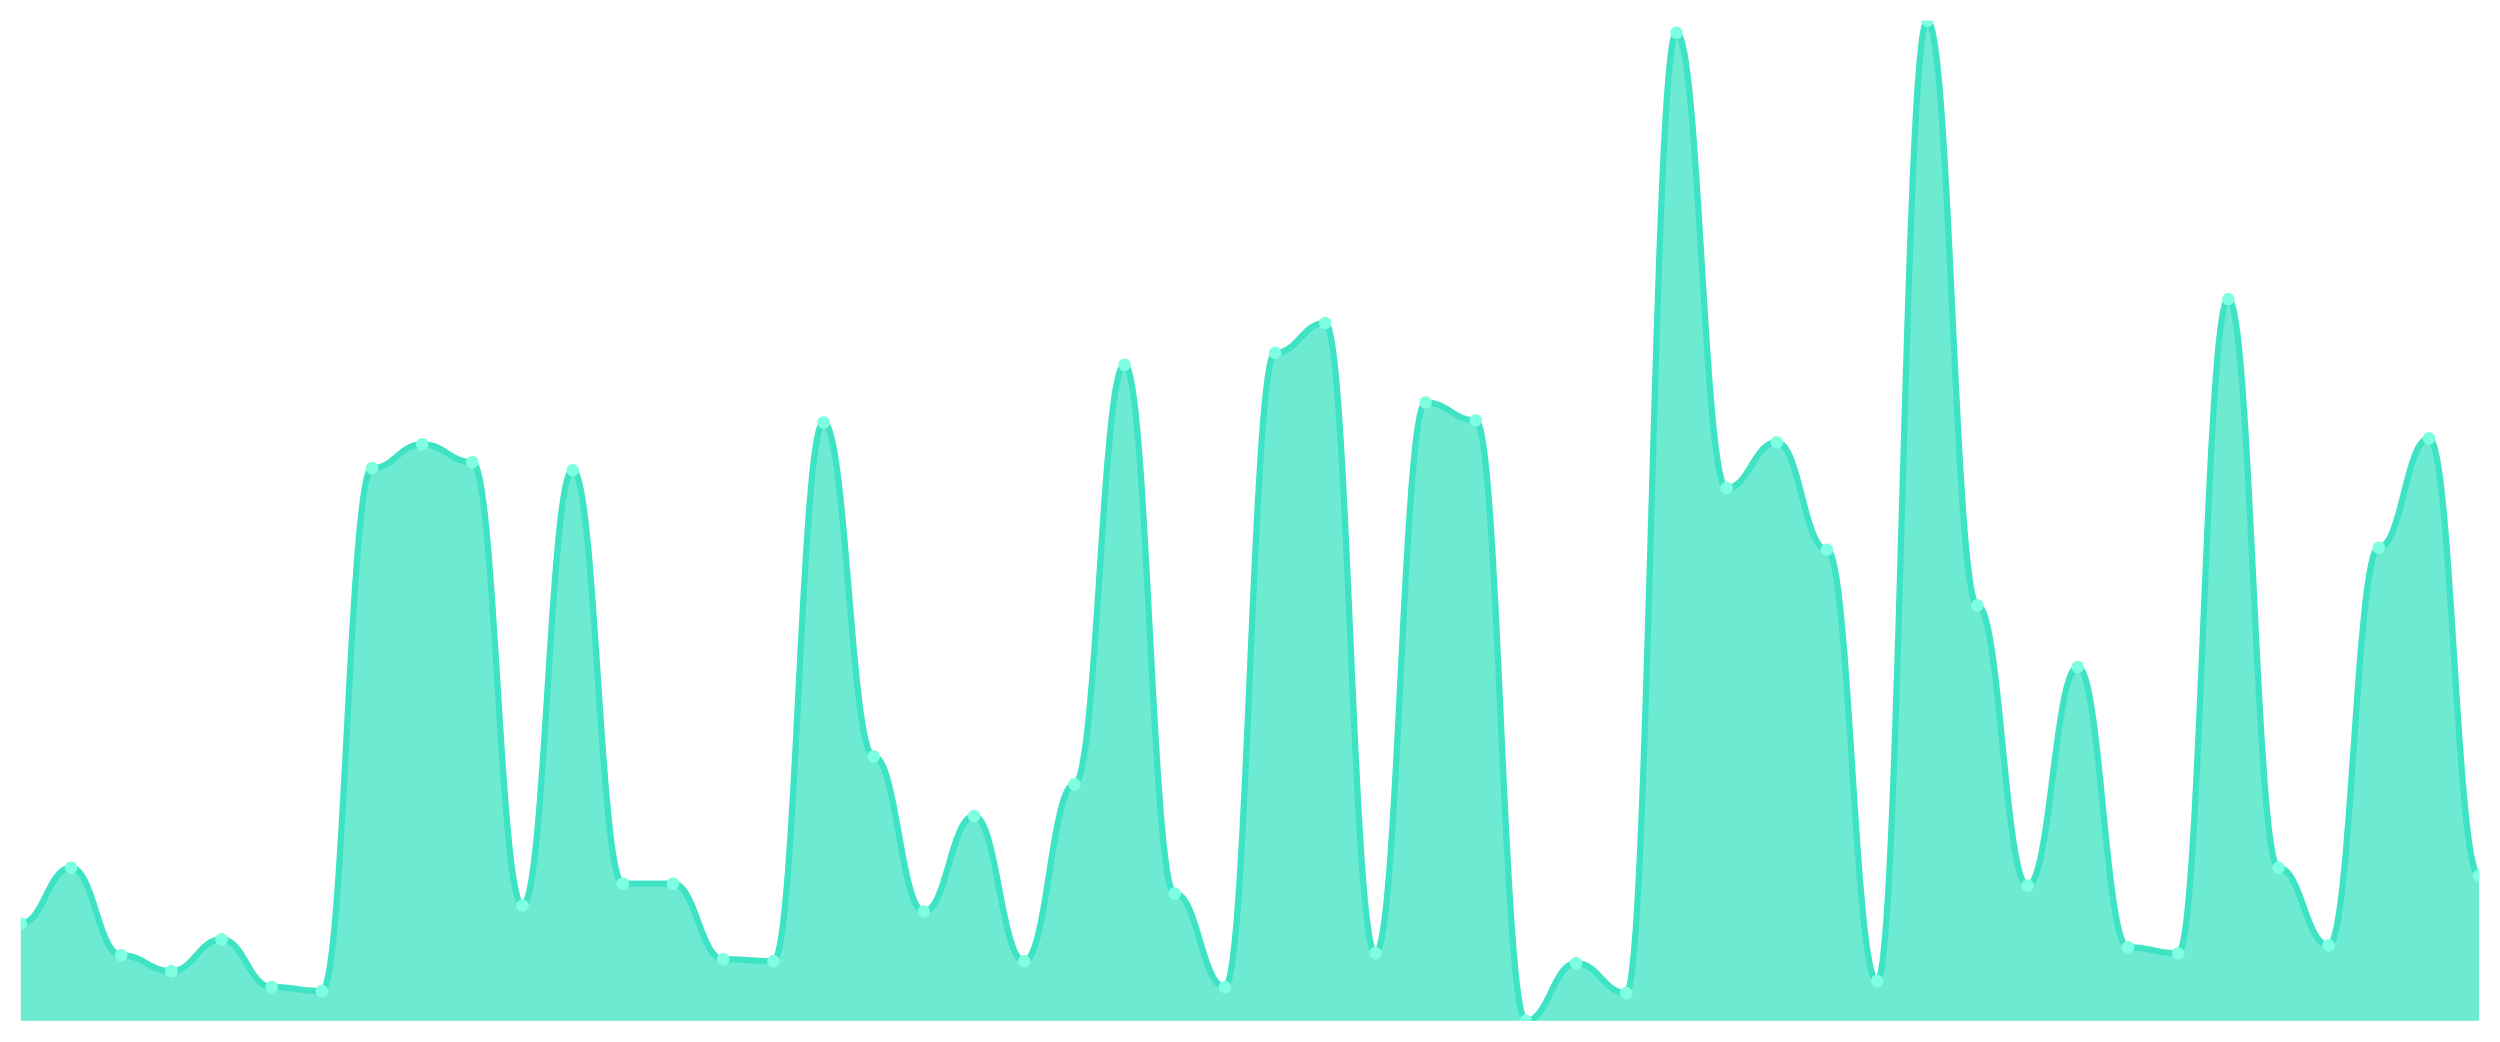
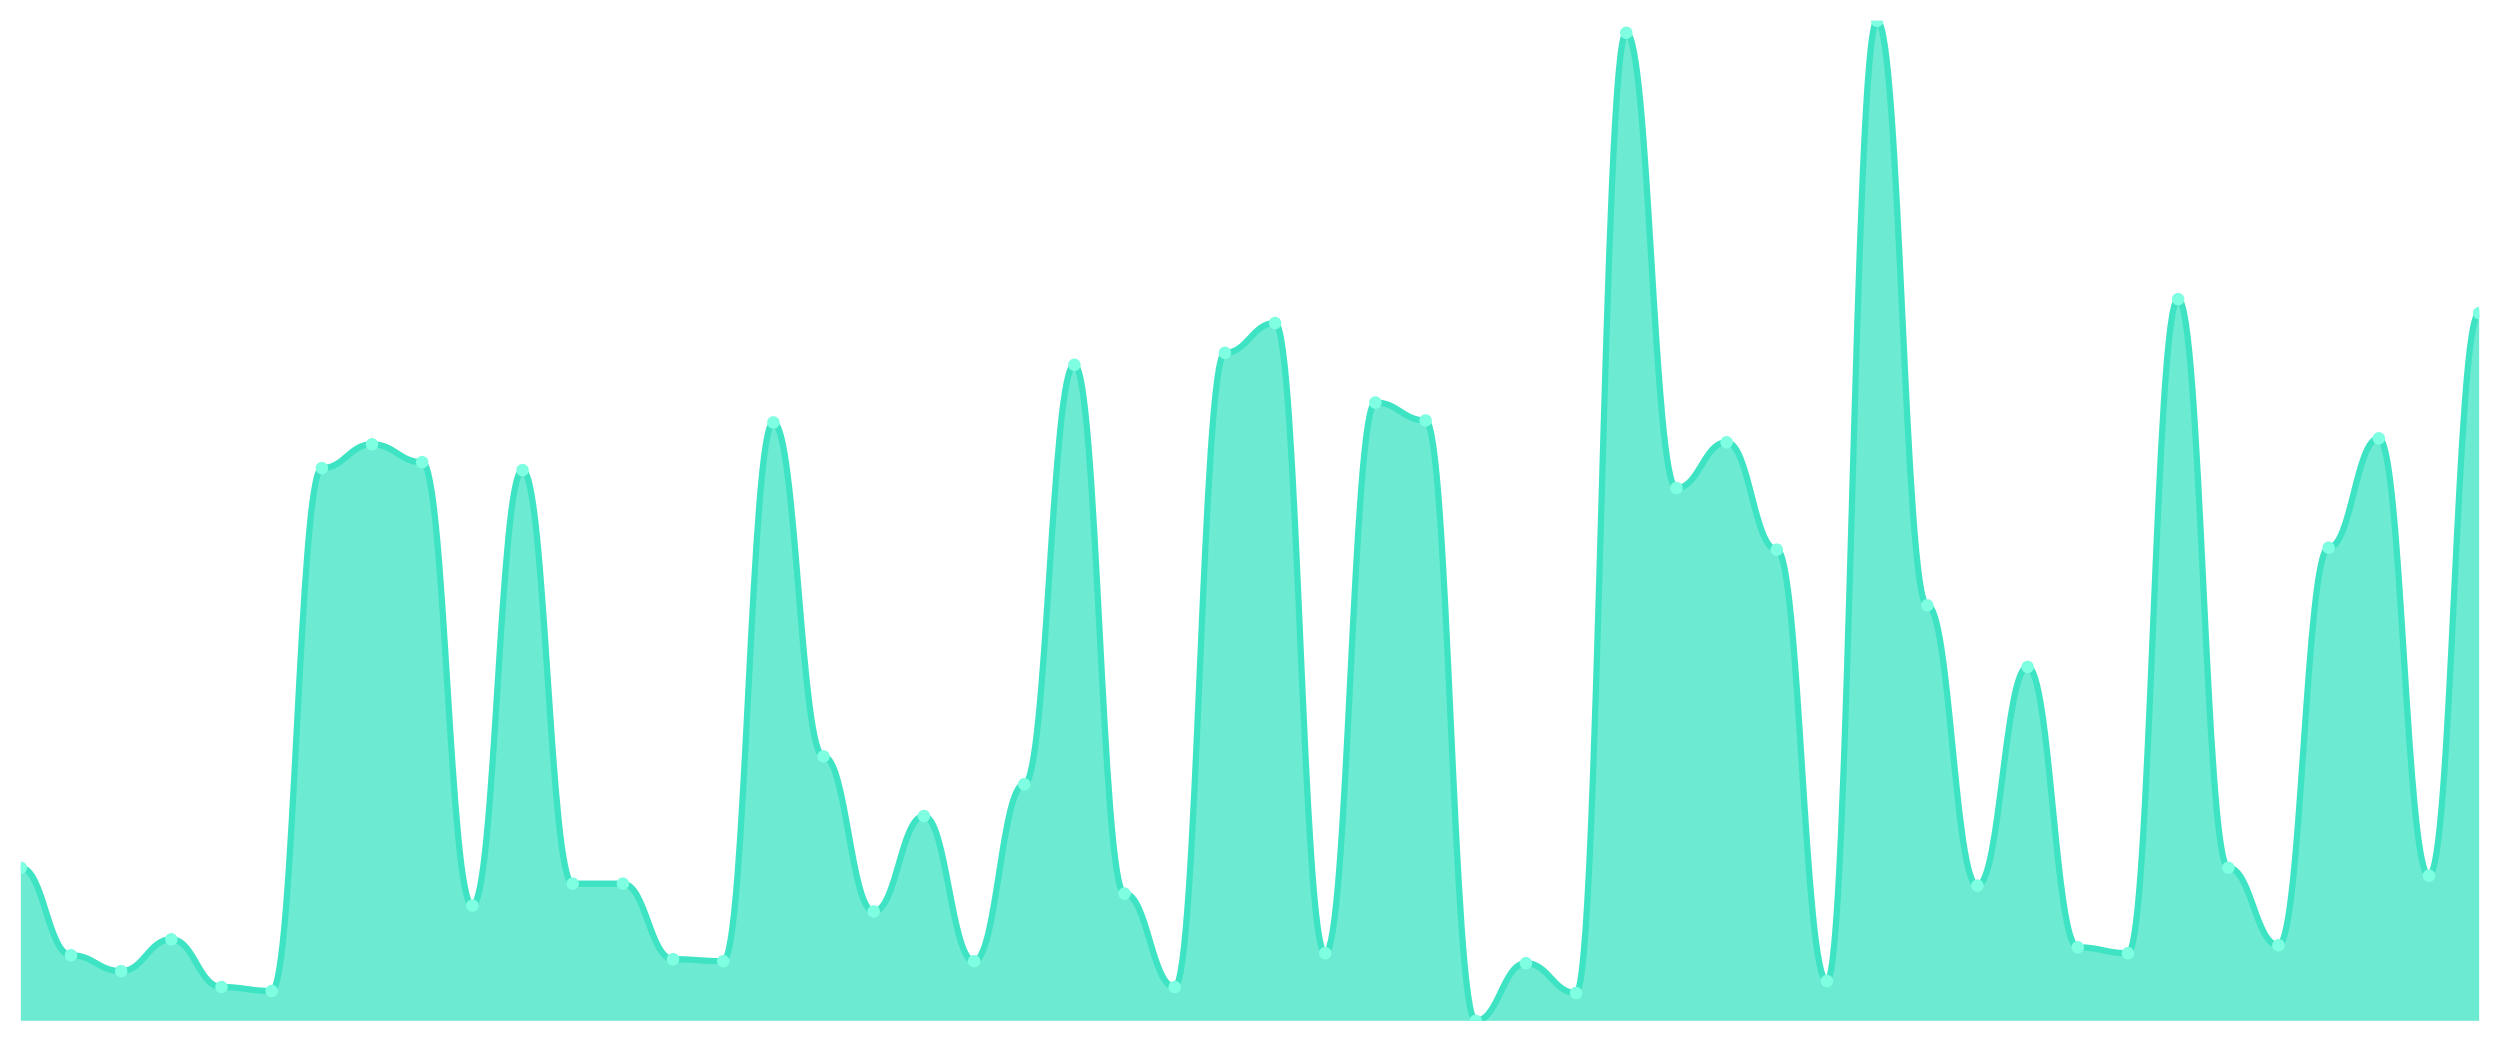
<svg xmlns="http://www.w3.org/2000/svg" viewBox="0 0 1200 500" width="1200" height="500">
  <defs>
    <clipPath id="c">
      <rect x="10" y="10" width="1180" height="480" />
    </clipPath>
  </defs>
  <rect width="1200" height="500" fill="none" />
  <g clip-path="url(#c)">
-     <path d="M 10,490 L 10,443.241 C 20.837,443.241 23.245,416.521 34.082,416.521 C 44.918,416.521 47.327,458.509 58.163,458.509 C 69,458.509 71.408,466.143 82.245,466.143 C 93.082,466.143 95.49,450.875 106.327,450.875 C 117.163,450.875 119.571,473.777 130.408,473.777 C 141.245,473.777 143.653,475.686 154.49,475.686 C 165.327,475.686 167.735,224.712 178.571,224.712 C 189.408,224.712 191.816,213.26 202.653,213.26 C 213.49,213.26 215.898,221.849 226.735,221.849 C 237.571,221.849 239.98,434.652 250.816,434.652 C 261.653,434.652 264.061,225.666 274.898,225.666 C 285.735,225.666 288.143,424.155 298.98,424.155 C 309.816,424.155 312.224,424.155 323.061,424.155 C 333.898,424.155 336.306,460.417 347.143,460.417 C 357.98,460.417 360.388,461.372 371.224,461.372 C 382.061,461.372 384.469,202.763 395.306,202.763 C 406.143,202.763 408.551,363.082 419.388,363.082 C 430.224,363.082 432.633,437.515 443.469,437.515 C 454.306,437.515 456.714,391.71 467.551,391.71 C 478.388,391.71 480.796,461.372 491.633,461.372 C 502.469,461.372 504.878,376.441 515.714,376.441 C 526.551,376.441 528.959,175.089 539.796,175.089 C 550.633,175.089 553.041,428.926 563.878,428.926 C 574.714,428.926 577.122,473.777 587.959,473.777 C 598.796,473.777 601.204,169.364 612.041,169.364 C 622.878,169.364 625.286,155.05 636.122,155.05 C 646.959,155.05 649.367,457.555 660.204,457.555 C 671.041,457.555 673.449,193.221 684.286,193.221 C 695.122,193.221 697.531,201.809 708.367,201.809 C 719.204,201.809 721.612,490 732.449,490 C 743.286,490 745.694,462.326 756.531,462.326 C 767.367,462.326 769.776,476.64 780.612,476.64 C 791.449,476.64 793.857,15.726 804.694,15.726 C 815.531,15.726 817.939,234.254 828.776,234.254 C 839.612,234.254 842.02,212.306 852.857,212.306 C 863.694,212.306 866.102,263.837 876.939,263.837 C 887.776,263.837 890.184,470.915 901.02,470.915 C 911.857,470.915 914.265,10 925.102,10 C 935.939,10 938.347,290.557 949.184,290.557 C 960.02,290.557 962.429,425.109 973.265,425.109 C 984.102,425.109 986.51,320.139 997.347,320.139 C 1008.184,320.139 1010.592,454.692 1021.429,454.692 C 1032.265,454.692 1034.673,457.555 1045.51,457.555 C 1056.347,457.555 1058.755,143.598 1069.592,143.598 C 1080.429,143.598 1082.837,416.521 1093.673,416.521 C 1104.51,416.521 1106.918,453.738 1117.755,453.738 C 1128.592,453.738 1131,262.883 1141.837,262.883 C 1152.673,262.883 1155.082,210.398 1165.918,210.398 C 1176.755,210.398 1179.163,420.338 1190,420.338 L 1190,490 Z" fill="rgba(61,227,195,0.75)" />
-     <path d="M 10,443.241 C 20.837,443.241 23.245,416.521 34.082,416.521 C 44.918,416.521 47.327,458.509 58.163,458.509 C 69,458.509 71.408,466.143 82.245,466.143 C 93.082,466.143 95.49,450.875 106.327,450.875 C 117.163,450.875 119.571,473.777 130.408,473.777 C 141.245,473.777 143.653,475.686 154.49,475.686 C 165.327,475.686 167.735,224.712 178.571,224.712 C 189.408,224.712 191.816,213.26 202.653,213.26 C 213.49,213.26 215.898,221.849 226.735,221.849 C 237.571,221.849 239.98,434.652 250.816,434.652 C 261.653,434.652 264.061,225.666 274.898,225.666 C 285.735,225.666 288.143,424.155 298.98,424.155 C 309.816,424.155 312.224,424.155 323.061,424.155 C 333.898,424.155 336.306,460.417 347.143,460.417 C 357.98,460.417 360.388,461.372 371.224,461.372 C 382.061,461.372 384.469,202.763 395.306,202.763 C 406.143,202.763 408.551,363.082 419.388,363.082 C 430.224,363.082 432.633,437.515 443.469,437.515 C 454.306,437.515 456.714,391.71 467.551,391.71 C 478.388,391.71 480.796,461.372 491.633,461.372 C 502.469,461.372 504.878,376.441 515.714,376.441 C 526.551,376.441 528.959,175.089 539.796,175.089 C 550.633,175.089 553.041,428.926 563.878,428.926 C 574.714,428.926 577.122,473.777 587.959,473.777 C 598.796,473.777 601.204,169.364 612.041,169.364 C 622.878,169.364 625.286,155.05 636.122,155.05 C 646.959,155.05 649.367,457.555 660.204,457.555 C 671.041,457.555 673.449,193.221 684.286,193.221 C 695.122,193.221 697.531,201.809 708.367,201.809 C 719.204,201.809 721.612,490 732.449,490 C 743.286,490 745.694,462.326 756.531,462.326 C 767.367,462.326 769.776,476.64 780.612,476.64 C 791.449,476.64 793.857,15.726 804.694,15.726 C 815.531,15.726 817.939,234.254 828.776,234.254 C 839.612,234.254 842.02,212.306 852.857,212.306 C 863.694,212.306 866.102,263.837 876.939,263.837 C 887.776,263.837 890.184,470.915 901.02,470.915 C 911.857,470.915 914.265,10 925.102,10 C 935.939,10 938.347,290.557 949.184,290.557 C 960.02,290.557 962.429,425.109 973.265,425.109 C 984.102,425.109 986.51,320.139 997.347,320.139 C 1008.184,320.139 1010.592,454.692 1021.429,454.692 C 1032.265,454.692 1034.673,457.555 1045.51,457.555 C 1056.347,457.555 1058.755,143.598 1069.592,143.598 C 1080.429,143.598 1082.837,416.521 1093.673,416.521 C 1104.51,416.521 1106.918,453.738 1117.755,453.738 C 1128.592,453.738 1131,262.883 1141.837,262.883 C 1152.673,262.883 1155.082,210.398 1165.918,210.398 C 1176.755,210.398 1179.163,420.338 1190,420.338" fill="none" stroke="#3de3c3" stroke-width="3" stroke-linecap="round" stroke-linejoin="round" />
-     <circle cx="10" cy="443.241" r="3" fill="#7fffe1" />
-     <circle cx="34.082" cy="416.521" r="3" fill="#7fffe1" />
-     <circle cx="58.163" cy="458.509" r="3" fill="#7fffe1" />
-     <circle cx="82.245" cy="466.143" r="3" fill="#7fffe1" />
-     <circle cx="106.327" cy="450.875" r="3" fill="#7fffe1" />
-     <circle cx="130.408" cy="473.777" r="3" fill="#7fffe1" />
-     <circle cx="154.49" cy="475.686" r="3" fill="#7fffe1" />
-     <circle cx="178.571" cy="224.712" r="3" fill="#7fffe1" />
-     <circle cx="202.653" cy="213.26" r="3" fill="#7fffe1" />
-     <circle cx="226.735" cy="221.849" r="3" fill="#7fffe1" />
-     <circle cx="250.816" cy="434.652" r="3" fill="#7fffe1" />
-     <circle cx="274.898" cy="225.666" r="3" fill="#7fffe1" />
+     <path d="M 10,490 L 10,416.521 C 20.837,416.521 23.245,458.509 34.082,458.509 C 44.918,458.509 47.327,466.143 58.163,466.143 C 69,466.143 71.408,450.875 82.245,450.875 C 93.082,450.875 95.49,473.777 106.327,473.777 C 117.163,473.777 119.571,475.686 130.408,475.686 C 141.245,475.686 143.653,224.712 154.49,224.712 C 165.327,224.712 167.735,213.26 178.571,213.26 C 189.408,213.26 191.816,221.849 202.653,221.849 C 213.49,221.849 215.898,434.652 226.735,434.652 C 237.571,434.652 239.98,225.666 250.816,225.666 C 261.653,225.666 264.061,424.155 274.898,424.155 C 285.735,424.155 288.143,424.155 298.98,424.155 C 309.816,424.155 312.224,460.417 323.061,460.417 C 333.898,460.417 336.306,461.372 347.143,461.372 C 357.98,461.372 360.388,202.763 371.224,202.763 C 382.061,202.763 384.469,363.082 395.306,363.082 C 406.143,363.082 408.551,437.515 419.388,437.515 C 430.224,437.515 432.633,391.71 443.469,391.71 C 454.306,391.71 456.714,461.372 467.551,461.372 C 478.388,461.372 480.796,376.441 491.633,376.441 C 502.469,376.441 504.878,175.089 515.714,175.089 C 526.551,175.089 528.959,428.926 539.796,428.926 C 550.633,428.926 553.041,473.777 563.878,473.777 C 574.714,473.777 577.122,169.364 587.959,169.364 C 598.796,169.364 601.204,155.05 612.041,155.05 C 622.878,155.05 625.286,457.555 636.122,457.555 C 646.959,457.555 649.367,193.221 660.204,193.221 C 671.041,193.221 673.449,201.809 684.286,201.809 C 695.122,201.809 697.531,490 708.367,490 C 719.204,490 721.612,462.326 732.449,462.326 C 743.286,462.326 745.694,476.64 756.531,476.64 C 767.367,476.64 769.776,15.726 780.612,15.726 C 791.449,15.726 793.857,234.254 804.694,234.254 C 815.531,234.254 817.939,212.306 828.776,212.306 C 839.612,212.306 842.02,263.837 852.857,263.837 C 863.694,263.837 866.102,470.915 876.939,470.915 C 887.776,470.915 890.184,10 901.02,10 C 911.857,10 914.265,290.557 925.102,290.557 C 935.939,290.557 938.347,425.109 949.184,425.109 C 960.02,425.109 962.429,320.139 973.265,320.139 C 984.102,320.139 986.51,454.692 997.347,454.692 C 1008.184,454.692 1010.592,457.555 1021.429,457.555 C 1032.265,457.555 1034.673,143.598 1045.51,143.598 C 1056.347,143.598 1058.755,416.521 1069.592,416.521 C 1080.429,416.521 1082.837,453.738 1093.673,453.738 C 1104.51,453.738 1106.918,262.883 1117.755,262.883 C 1128.592,262.883 1131,210.398 1141.837,210.398 C 1152.673,210.398 1155.082,420.338 1165.918,420.338 C 1176.755,420.338 1179.163,150.278 1190,150.278 L 1190,490 Z" fill="rgba(61,227,195,0.75)" />
+     <path d="M 10,416.521 C 20.837,416.521 23.245,458.509 34.082,458.509 C 44.918,458.509 47.327,466.143 58.163,466.143 C 69,466.143 71.408,450.875 82.245,450.875 C 93.082,450.875 95.49,473.777 106.327,473.777 C 117.163,473.777 119.571,475.686 130.408,475.686 C 141.245,475.686 143.653,224.712 154.49,224.712 C 165.327,224.712 167.735,213.26 178.571,213.26 C 189.408,213.26 191.816,221.849 202.653,221.849 C 213.49,221.849 215.898,434.652 226.735,434.652 C 237.571,434.652 239.98,225.666 250.816,225.666 C 261.653,225.666 264.061,424.155 274.898,424.155 C 285.735,424.155 288.143,424.155 298.98,424.155 C 309.816,424.155 312.224,460.417 323.061,460.417 C 333.898,460.417 336.306,461.372 347.143,461.372 C 357.98,461.372 360.388,202.763 371.224,202.763 C 382.061,202.763 384.469,363.082 395.306,363.082 C 406.143,363.082 408.551,437.515 419.388,437.515 C 430.224,437.515 432.633,391.71 443.469,391.71 C 454.306,391.71 456.714,461.372 467.551,461.372 C 478.388,461.372 480.796,376.441 491.633,376.441 C 502.469,376.441 504.878,175.089 515.714,175.089 C 526.551,175.089 528.959,428.926 539.796,428.926 C 550.633,428.926 553.041,473.777 563.878,473.777 C 574.714,473.777 577.122,169.364 587.959,169.364 C 598.796,169.364 601.204,155.05 612.041,155.05 C 622.878,155.05 625.286,457.555 636.122,457.555 C 646.959,457.555 649.367,193.221 660.204,193.221 C 671.041,193.221 673.449,201.809 684.286,201.809 C 695.122,201.809 697.531,490 708.367,490 C 719.204,490 721.612,462.326 732.449,462.326 C 743.286,462.326 745.694,476.64 756.531,476.64 C 767.367,476.64 769.776,15.726 780.612,15.726 C 791.449,15.726 793.857,234.254 804.694,234.254 C 815.531,234.254 817.939,212.306 828.776,212.306 C 839.612,212.306 842.02,263.837 852.857,263.837 C 863.694,263.837 866.102,470.915 876.939,470.915 C 887.776,470.915 890.184,10 901.02,10 C 911.857,10 914.265,290.557 925.102,290.557 C 935.939,290.557 938.347,425.109 949.184,425.109 C 960.02,425.109 962.429,320.139 973.265,320.139 C 984.102,320.139 986.51,454.692 997.347,454.692 C 1008.184,454.692 1010.592,457.555 1021.429,457.555 C 1032.265,457.555 1034.673,143.598 1045.51,143.598 C 1056.347,143.598 1058.755,416.521 1069.592,416.521 C 1080.429,416.521 1082.837,453.738 1093.673,453.738 C 1104.51,453.738 1106.918,262.883 1117.755,262.883 C 1128.592,262.883 1131,210.398 1141.837,210.398 C 1152.673,210.398 1155.082,420.338 1165.918,420.338 C 1176.755,420.338 1179.163,150.278 1190,150.278" fill="none" stroke="#3de3c3" stroke-width="3" stroke-linecap="round" stroke-linejoin="round" />
+     <circle cx="10" cy="416.521" r="3" fill="#7fffe1" />
+     <circle cx="34.082" cy="458.509" r="3" fill="#7fffe1" />
+     <circle cx="58.163" cy="466.143" r="3" fill="#7fffe1" />
+     <circle cx="82.245" cy="450.875" r="3" fill="#7fffe1" />
+     <circle cx="106.327" cy="473.777" r="3" fill="#7fffe1" />
+     <circle cx="130.408" cy="475.686" r="3" fill="#7fffe1" />
+     <circle cx="154.49" cy="224.712" r="3" fill="#7fffe1" />
+     <circle cx="178.571" cy="213.26" r="3" fill="#7fffe1" />
+     <circle cx="202.653" cy="221.849" r="3" fill="#7fffe1" />
+     <circle cx="226.735" cy="434.652" r="3" fill="#7fffe1" />
+     <circle cx="250.816" cy="225.666" r="3" fill="#7fffe1" />
+     <circle cx="274.898" cy="424.155" r="3" fill="#7fffe1" />
    <circle cx="298.98" cy="424.155" r="3" fill="#7fffe1" />
-     <circle cx="323.061" cy="424.155" r="3" fill="#7fffe1" />
-     <circle cx="347.143" cy="460.417" r="3" fill="#7fffe1" />
-     <circle cx="371.224" cy="461.372" r="3" fill="#7fffe1" />
-     <circle cx="395.306" cy="202.763" r="3" fill="#7fffe1" />
-     <circle cx="419.388" cy="363.082" r="3" fill="#7fffe1" />
-     <circle cx="443.469" cy="437.515" r="3" fill="#7fffe1" />
-     <circle cx="467.551" cy="391.71" r="3" fill="#7fffe1" />
-     <circle cx="491.633" cy="461.372" r="3" fill="#7fffe1" />
-     <circle cx="515.714" cy="376.441" r="3" fill="#7fffe1" />
-     <circle cx="539.796" cy="175.089" r="3" fill="#7fffe1" />
-     <circle cx="563.878" cy="428.926" r="3" fill="#7fffe1" />
-     <circle cx="587.959" cy="473.777" r="3" fill="#7fffe1" />
-     <circle cx="612.041" cy="169.364" r="3" fill="#7fffe1" />
-     <circle cx="636.122" cy="155.05" r="3" fill="#7fffe1" />
-     <circle cx="660.204" cy="457.555" r="3" fill="#7fffe1" />
-     <circle cx="684.286" cy="193.221" r="3" fill="#7fffe1" />
-     <circle cx="708.367" cy="201.809" r="3" fill="#7fffe1" />
-     <circle cx="732.449" cy="490" r="3" fill="#7fffe1" />
-     <circle cx="756.531" cy="462.326" r="3" fill="#7fffe1" />
-     <circle cx="780.612" cy="476.64" r="3" fill="#7fffe1" />
-     <circle cx="804.694" cy="15.726" r="3" fill="#7fffe1" />
-     <circle cx="828.776" cy="234.254" r="3" fill="#7fffe1" />
-     <circle cx="852.857" cy="212.306" r="3" fill="#7fffe1" />
-     <circle cx="876.939" cy="263.837" r="3" fill="#7fffe1" />
-     <circle cx="901.02" cy="470.915" r="3" fill="#7fffe1" />
-     <circle cx="925.102" cy="10" r="3" fill="#7fffe1" />
-     <circle cx="949.184" cy="290.557" r="3" fill="#7fffe1" />
-     <circle cx="973.265" cy="425.109" r="3" fill="#7fffe1" />
-     <circle cx="997.347" cy="320.139" r="3" fill="#7fffe1" />
-     <circle cx="1021.429" cy="454.692" r="3" fill="#7fffe1" />
-     <circle cx="1045.51" cy="457.555" r="3" fill="#7fffe1" />
-     <circle cx="1069.592" cy="143.598" r="3" fill="#7fffe1" />
-     <circle cx="1093.673" cy="416.521" r="3" fill="#7fffe1" />
-     <circle cx="1117.755" cy="453.738" r="3" fill="#7fffe1" />
-     <circle cx="1141.837" cy="262.883" r="3" fill="#7fffe1" />
-     <circle cx="1165.918" cy="210.398" r="3" fill="#7fffe1" />
-     <circle cx="1190" cy="420.338" r="3" fill="#7fffe1" />
+     <circle cx="323.061" cy="460.417" r="3" fill="#7fffe1" />
+     <circle cx="347.143" cy="461.372" r="3" fill="#7fffe1" />
+     <circle cx="371.224" cy="202.763" r="3" fill="#7fffe1" />
+     <circle cx="395.306" cy="363.082" r="3" fill="#7fffe1" />
+     <circle cx="419.388" cy="437.515" r="3" fill="#7fffe1" />
+     <circle cx="443.469" cy="391.71" r="3" fill="#7fffe1" />
+     <circle cx="467.551" cy="461.372" r="3" fill="#7fffe1" />
+     <circle cx="491.633" cy="376.441" r="3" fill="#7fffe1" />
+     <circle cx="515.714" cy="175.089" r="3" fill="#7fffe1" />
+     <circle cx="539.796" cy="428.926" r="3" fill="#7fffe1" />
+     <circle cx="563.878" cy="473.777" r="3" fill="#7fffe1" />
+     <circle cx="587.959" cy="169.364" r="3" fill="#7fffe1" />
+     <circle cx="612.041" cy="155.05" r="3" fill="#7fffe1" />
+     <circle cx="636.122" cy="457.555" r="3" fill="#7fffe1" />
+     <circle cx="660.204" cy="193.221" r="3" fill="#7fffe1" />
+     <circle cx="684.286" cy="201.809" r="3" fill="#7fffe1" />
+     <circle cx="708.367" cy="490" r="3" fill="#7fffe1" />
+     <circle cx="732.449" cy="462.326" r="3" fill="#7fffe1" />
+     <circle cx="756.531" cy="476.64" r="3" fill="#7fffe1" />
+     <circle cx="780.612" cy="15.726" r="3" fill="#7fffe1" />
+     <circle cx="804.694" cy="234.254" r="3" fill="#7fffe1" />
+     <circle cx="828.776" cy="212.306" r="3" fill="#7fffe1" />
+     <circle cx="852.857" cy="263.837" r="3" fill="#7fffe1" />
+     <circle cx="876.939" cy="470.915" r="3" fill="#7fffe1" />
+     <circle cx="901.02" cy="10" r="3" fill="#7fffe1" />
+     <circle cx="925.102" cy="290.557" r="3" fill="#7fffe1" />
+     <circle cx="949.184" cy="425.109" r="3" fill="#7fffe1" />
+     <circle cx="973.265" cy="320.139" r="3" fill="#7fffe1" />
+     <circle cx="997.347" cy="454.692" r="3" fill="#7fffe1" />
+     <circle cx="1021.429" cy="457.555" r="3" fill="#7fffe1" />
+     <circle cx="1045.51" cy="143.598" r="3" fill="#7fffe1" />
+     <circle cx="1069.592" cy="416.521" r="3" fill="#7fffe1" />
+     <circle cx="1093.673" cy="453.738" r="3" fill="#7fffe1" />
+     <circle cx="1117.755" cy="262.883" r="3" fill="#7fffe1" />
+     <circle cx="1141.837" cy="210.398" r="3" fill="#7fffe1" />
+     <circle cx="1165.918" cy="420.338" r="3" fill="#7fffe1" />
+     <circle cx="1190" cy="150.278" r="3" fill="#7fffe1" />
  </g>
</svg>
